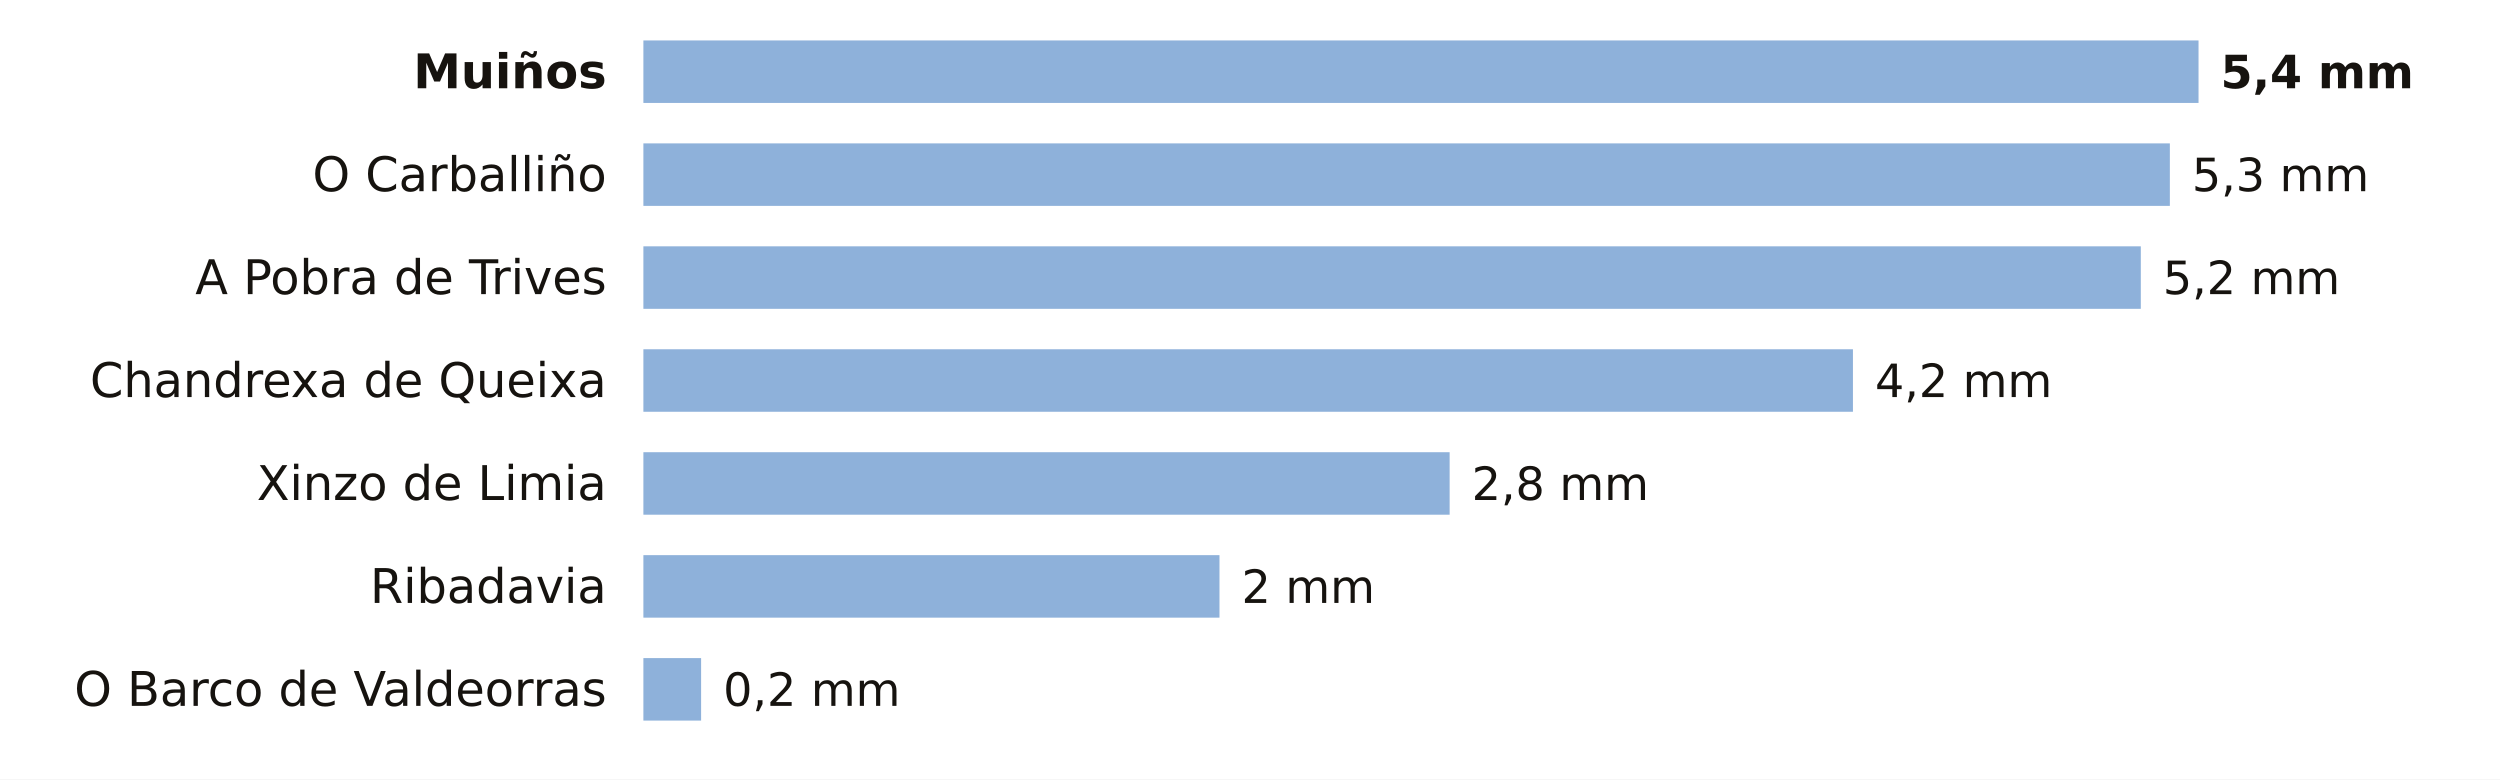
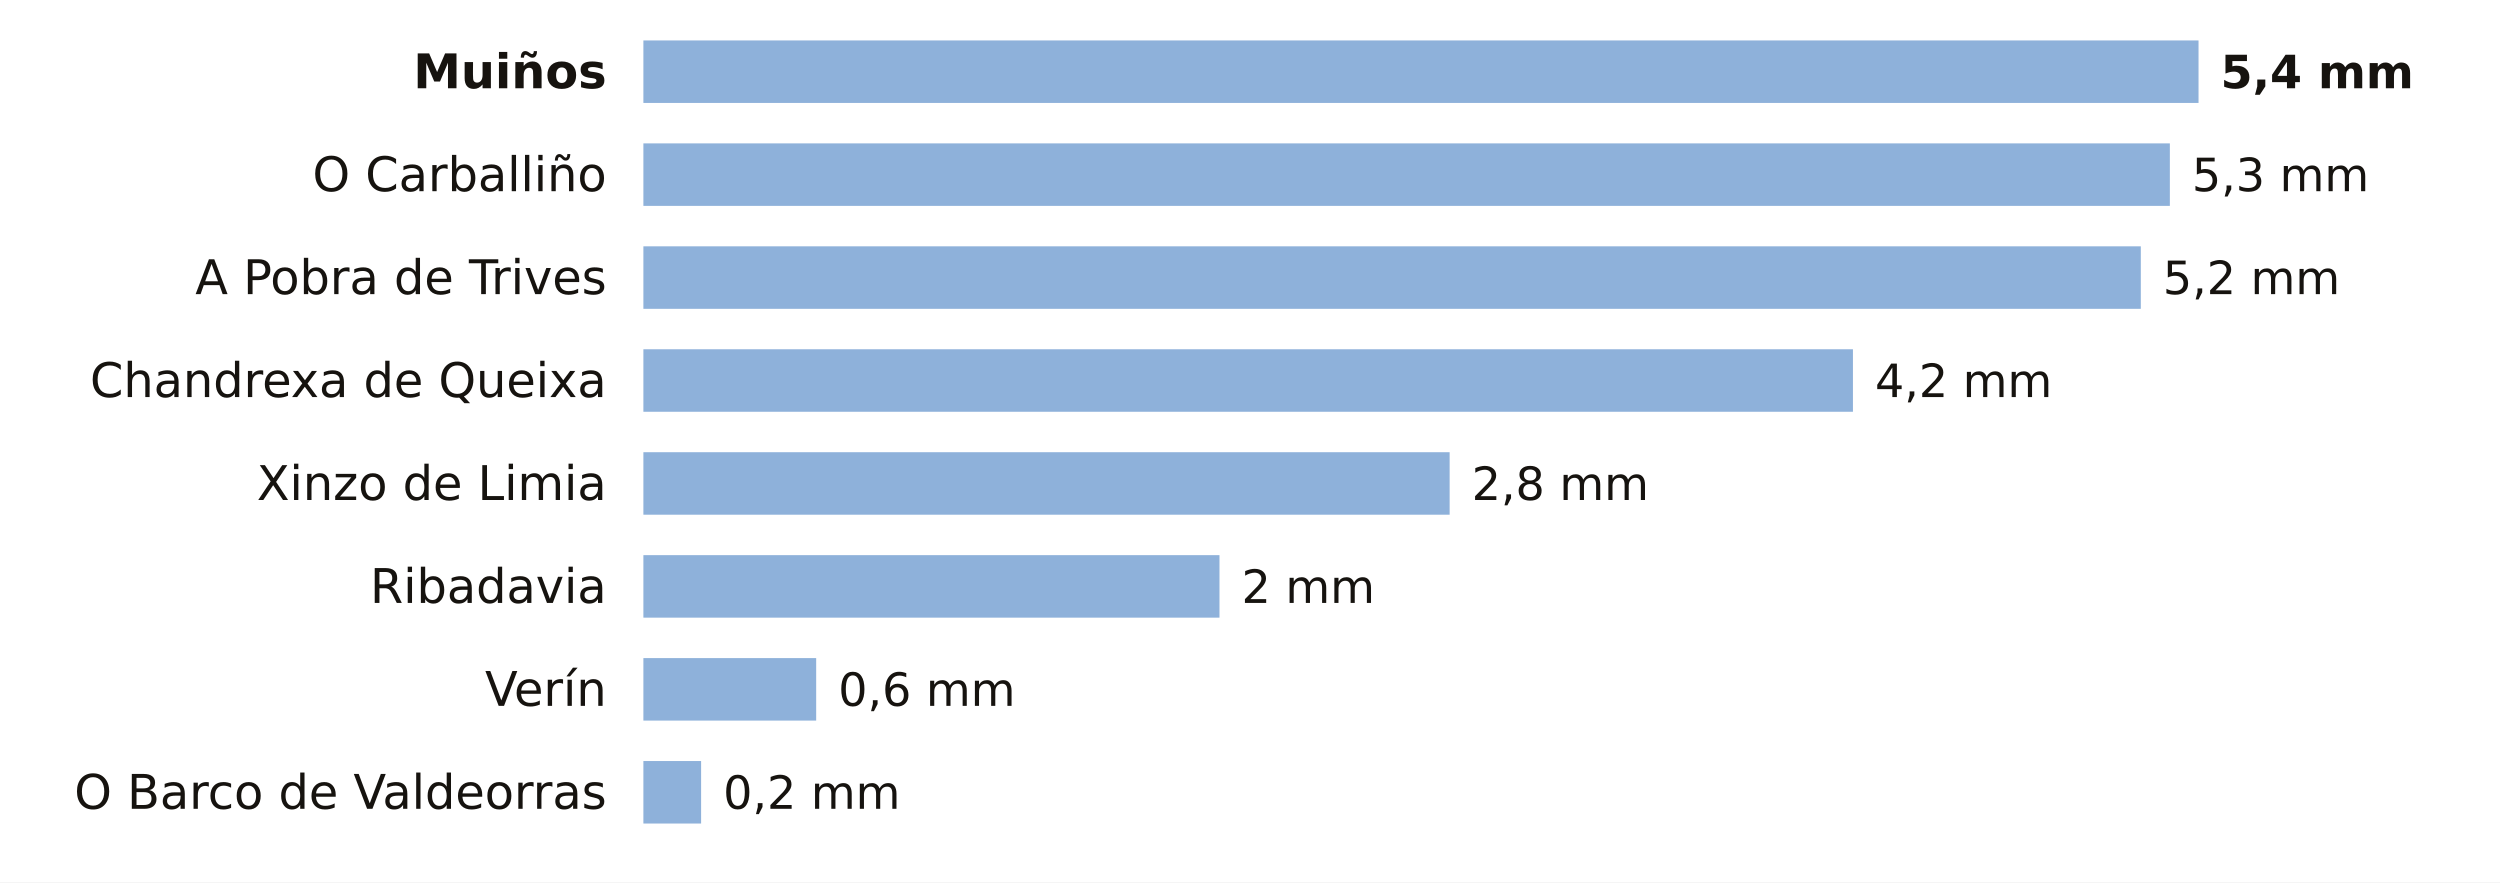
- <svg xmlns="http://www.w3.org/2000/svg" viewBox="0 0 680 212" width="680" height="212" role="img" aria-label="La lluvia de los últimos 7 días en las estaciones de AEMET de Ourense">
-   <rect width="680" height="212" fill="#FFFFFF" />
+ <svg xmlns="http://www.w3.org/2000/svg" viewBox="0 0 680 240" width="680" height="240" role="img" aria-label="La lluvia de los últimos 7 días en las estaciones de AEMET de Ourense">
+   <rect width="680" height="240" fill="#FFFFFF" />
  <text x="165.0" y="24.0" font-size="13" fill="#16130F" text-anchor="end" font-weight="600" font-family="Public Sans, DejaVu Sans, Arial, sans-serif">Muiños</text>
  <rect x="175" y="11" width="423.0" height="17" fill="#8EB1DA" />
  <text x="604.0" y="24.0" font-size="12.5" fill="#16130F" text-anchor="start" font-weight="700" font-family="Public Sans, DejaVu Sans, Arial, sans-serif">5,4 mm</text>
  <text x="165.0" y="52.0" font-size="13" fill="#16130F" text-anchor="end" font-weight="400" font-family="Public Sans, DejaVu Sans, Arial, sans-serif">O Carballiño</text>
  <rect x="175" y="39" width="415.2" height="17" fill="#8EB1DA" />
  <text x="596.2" y="52.0" font-size="12.5" fill="#16130F" text-anchor="start" font-weight="500" font-family="Public Sans, DejaVu Sans, Arial, sans-serif">5,3 mm</text>
  <text x="165.0" y="80.0" font-size="13" fill="#16130F" text-anchor="end" font-weight="400" font-family="Public Sans, DejaVu Sans, Arial, sans-serif">A Pobra de Trives</text>
  <rect x="175" y="67" width="407.3" height="17" fill="#8EB1DA" />
  <text x="588.3" y="80.0" font-size="12.5" fill="#16130F" text-anchor="start" font-weight="500" font-family="Public Sans, DejaVu Sans, Arial, sans-serif">5,2 mm</text>
  <text x="165.0" y="108.0" font-size="13" fill="#16130F" text-anchor="end" font-weight="400" font-family="Public Sans, DejaVu Sans, Arial, sans-serif">Chandrexa de Queixa</text>
  <rect x="175" y="95" width="329.0" height="17" fill="#8EB1DA" />
  <text x="510.0" y="108.0" font-size="12.5" fill="#16130F" text-anchor="start" font-weight="500" font-family="Public Sans, DejaVu Sans, Arial, sans-serif">4,2 mm</text>
  <text x="165.0" y="136.0" font-size="13" fill="#16130F" text-anchor="end" font-weight="400" font-family="Public Sans, DejaVu Sans, Arial, sans-serif">Xinzo de Limia</text>
  <rect x="175" y="123" width="219.3" height="17" fill="#8EB1DA" />
  <text x="400.3" y="136.0" font-size="12.5" fill="#16130F" text-anchor="start" font-weight="500" font-family="Public Sans, DejaVu Sans, Arial, sans-serif">2,8 mm</text>
  <text x="165.0" y="164.0" font-size="13" fill="#16130F" text-anchor="end" font-weight="400" font-family="Public Sans, DejaVu Sans, Arial, sans-serif">Ribadavia</text>
  <rect x="175" y="151" width="156.7" height="17" fill="#8EB1DA" />
  <text x="337.7" y="164.0" font-size="12.5" fill="#16130F" text-anchor="start" font-weight="500" font-family="Public Sans, DejaVu Sans, Arial, sans-serif">2 mm</text>
-   <text x="165.0" y="192.0" font-size="13" fill="#16130F" text-anchor="end" font-weight="400" font-family="Public Sans, DejaVu Sans, Arial, sans-serif">O Barco de Valdeorras</text>
-   <rect x="175" y="179" width="15.7" height="17" fill="#8EB1DA" />
-   <text x="196.7" y="192.0" font-size="12.5" fill="#16130F" text-anchor="start" font-weight="500" font-family="Public Sans, DejaVu Sans, Arial, sans-serif">0,2 mm</text>
+   <text x="165.0" y="192.0" font-size="13" fill="#16130F" text-anchor="end" font-weight="400" font-family="Public Sans, DejaVu Sans, Arial, sans-serif">Verín</text>
+   <rect x="175" y="179" width="47.0" height="17" fill="#8EB1DA" />
+   <text x="228.0" y="192.0" font-size="12.5" fill="#16130F" text-anchor="start" font-weight="500" font-family="Public Sans, DejaVu Sans, Arial, sans-serif">0,6 mm</text>
+   <text x="165.0" y="220.0" font-size="13" fill="#16130F" text-anchor="end" font-weight="400" font-family="Public Sans, DejaVu Sans, Arial, sans-serif">O Barco de Valdeorras</text>
+   <rect x="175" y="207" width="15.7" height="17" fill="#8EB1DA" />
+   <text x="196.7" y="220.0" font-size="12.5" fill="#16130F" text-anchor="start" font-weight="500" font-family="Public Sans, DejaVu Sans, Arial, sans-serif">0,2 mm</text>
</svg>
